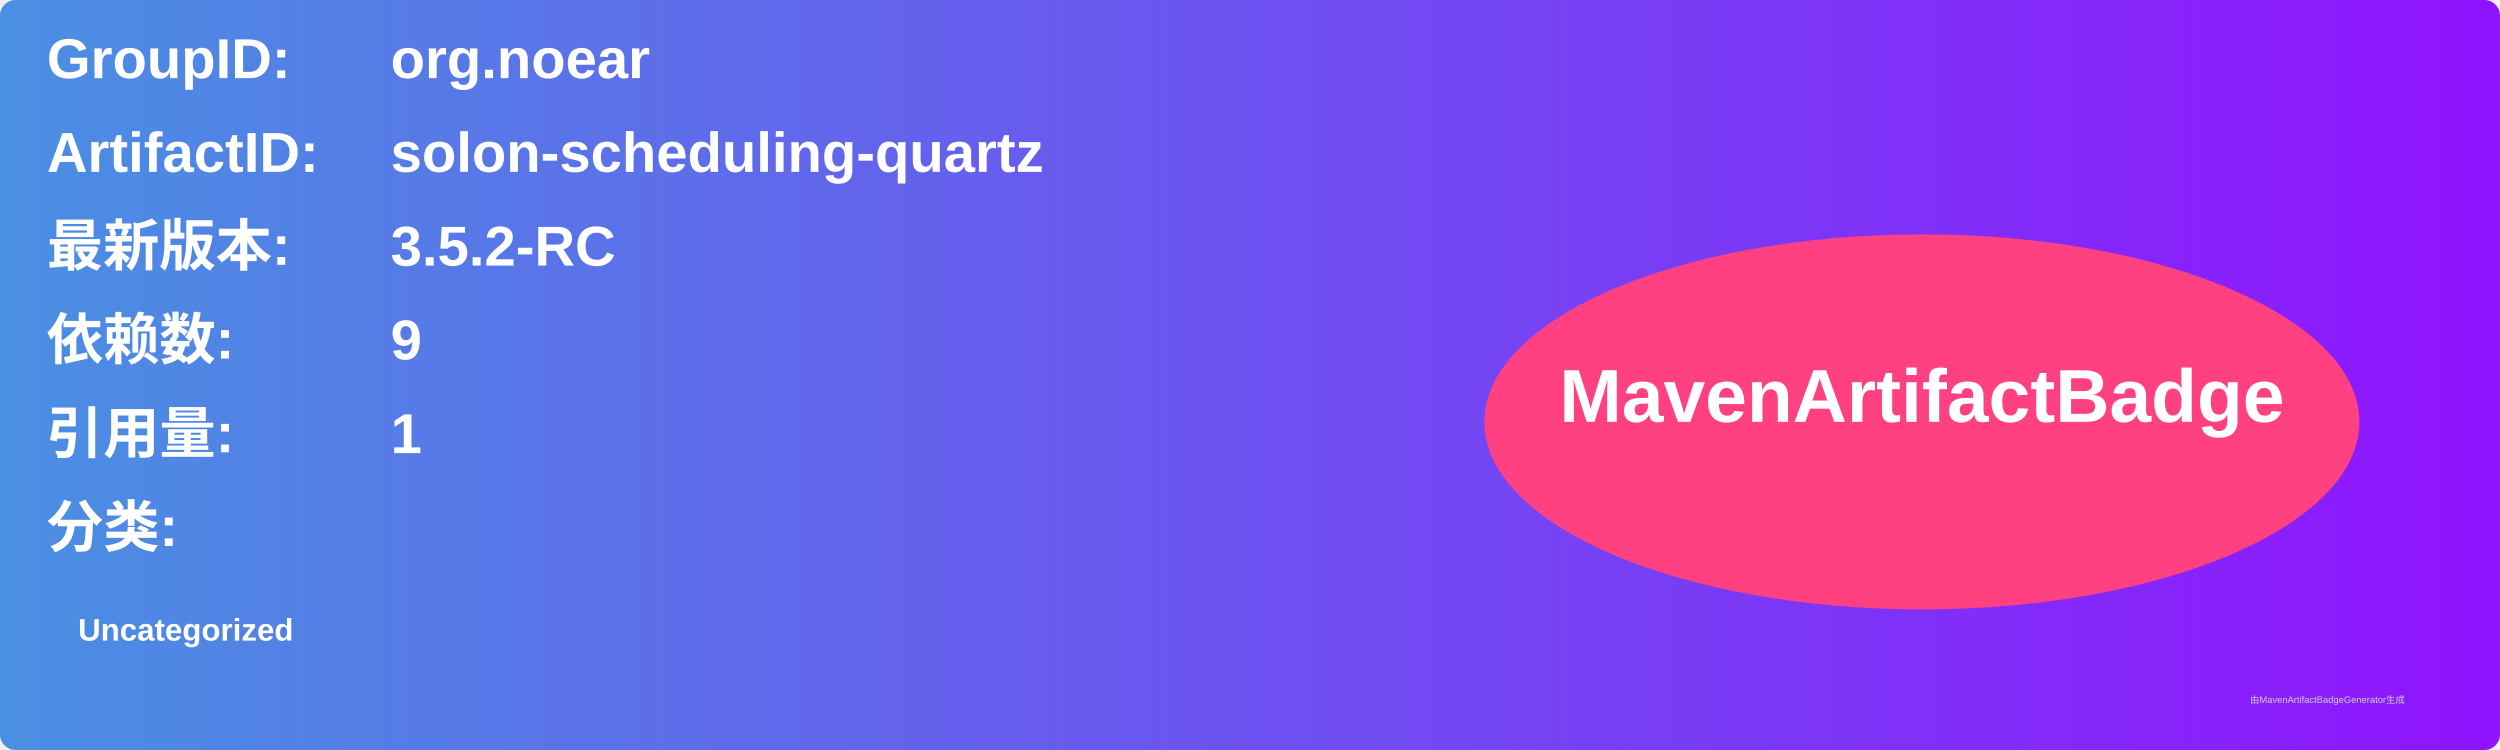
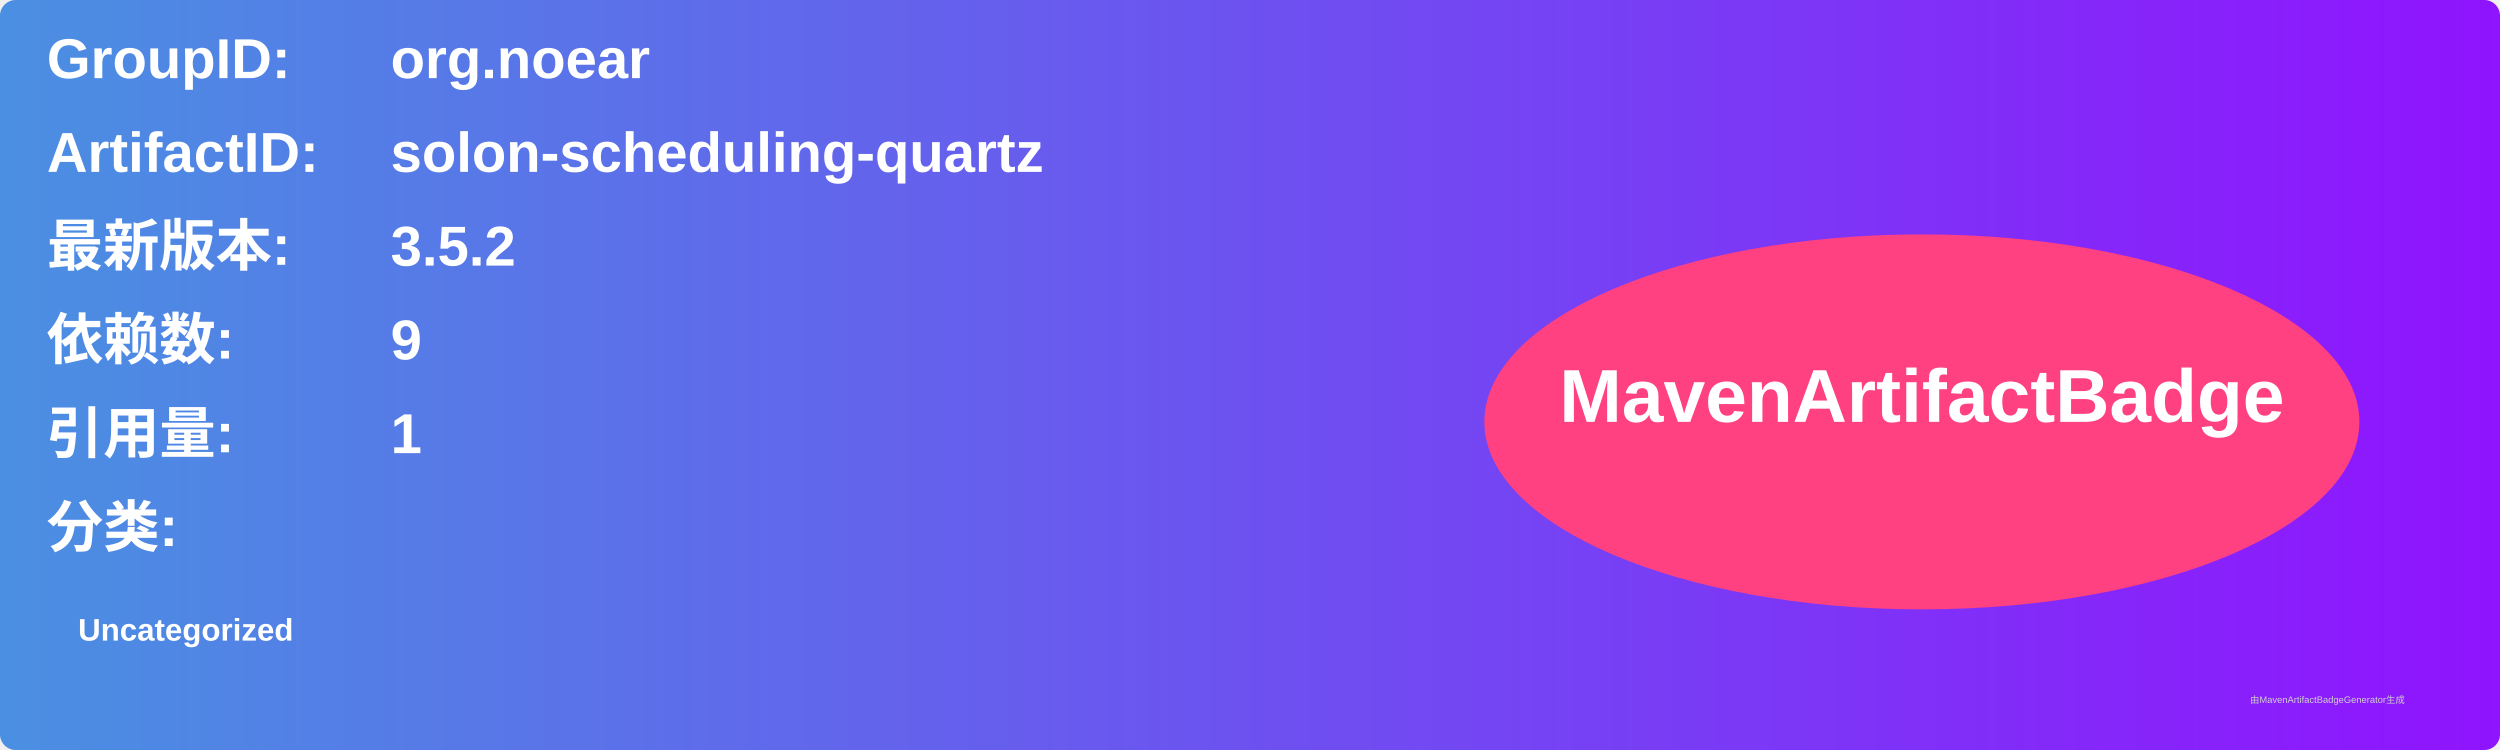
<svg xmlns="http://www.w3.org/2000/svg" width="800" height="240" viewBox="0 0 800 240">
  <linearGradient id="grad" x1="0%" y1="0%" x2="100%" y2="0%">
    <stop offset="0%" stop-color="#4a90e2" />
    <stop offset="100%" stop-color="#9013fe" />
  </linearGradient>
  <rect width="100%" height="100%" rx="5" ry="5" fill="url(#grad)" />
  <g transform="translate(15, 15)">
    <text x="0" y="10" font-family="Arial" font-size="18" fill="white" font-weight="bold" width="260">GroupID:</text>
    <text x="110" y="10" font-family="Arial" font-size="18" fill="white" font-weight="bold" width="460">org.noear</text>
    <text x="0" y="40" font-family="Arial" font-size="18" fill="white" font-weight="bold" width="260">ArtifactID:</text>
    <text x="110" y="40" font-family="Arial" font-size="18" fill="white" font-weight="bold" width="460">solon-scheduling-quartz</text>
    <text x="0" y="70" font-family="Arial" font-size="18" fill="white" font-weight="bold">最新版本:</text>
    <text x="110" y="70" font-family="Arial" font-size="18" fill="white" font-weight="bold">
-       <tspan font-weight="bold">3.5.2-RC</tspan>
+       <tspan font-weight="bold">3.5.2</tspan>
    </text>
    <text x="0" y="100" font-family="Arial" font-size="18" fill="white" font-weight="bold">依赖数: </text>
    <text x="110" y="100" font-family="Arial" font-size="18" fill="white">
      <tspan font-weight="bold">9</tspan>
    </text>
    <text x="0" y="130" font-family="Arial" font-size="18" fill="white" font-weight="bold">引用量: </text>
    <text x="110" y="130" font-family="Arial" font-size="18" fill="white">
      <tspan font-weight="bold">1</tspan>
    </text>
    <text x="0" y="160" font-family="Arial" font-size="18" fill="white" font-weight="bold">分类:</text>
    <text x="10" y="190" font-family="Arial" font-size="10" fill="white">
      <tspan font-weight="bold">Uncategorized</tspan>
    </text>
    <ellipse cx="600" cy="120" rx="140" ry="60" fill="#ff4081" />
    <text x="600" y="120" text-anchor="middle" font-family="Arial" font-size="24" fill="white" font-weight="bold">MavenArtifactBadge</text>
  </g>
  <text x="720" y="225" font-family="Arial" font-size="3" fill="#d0d0d0">由MavenArtifactBadgeGenerator生成</text>
</svg>
